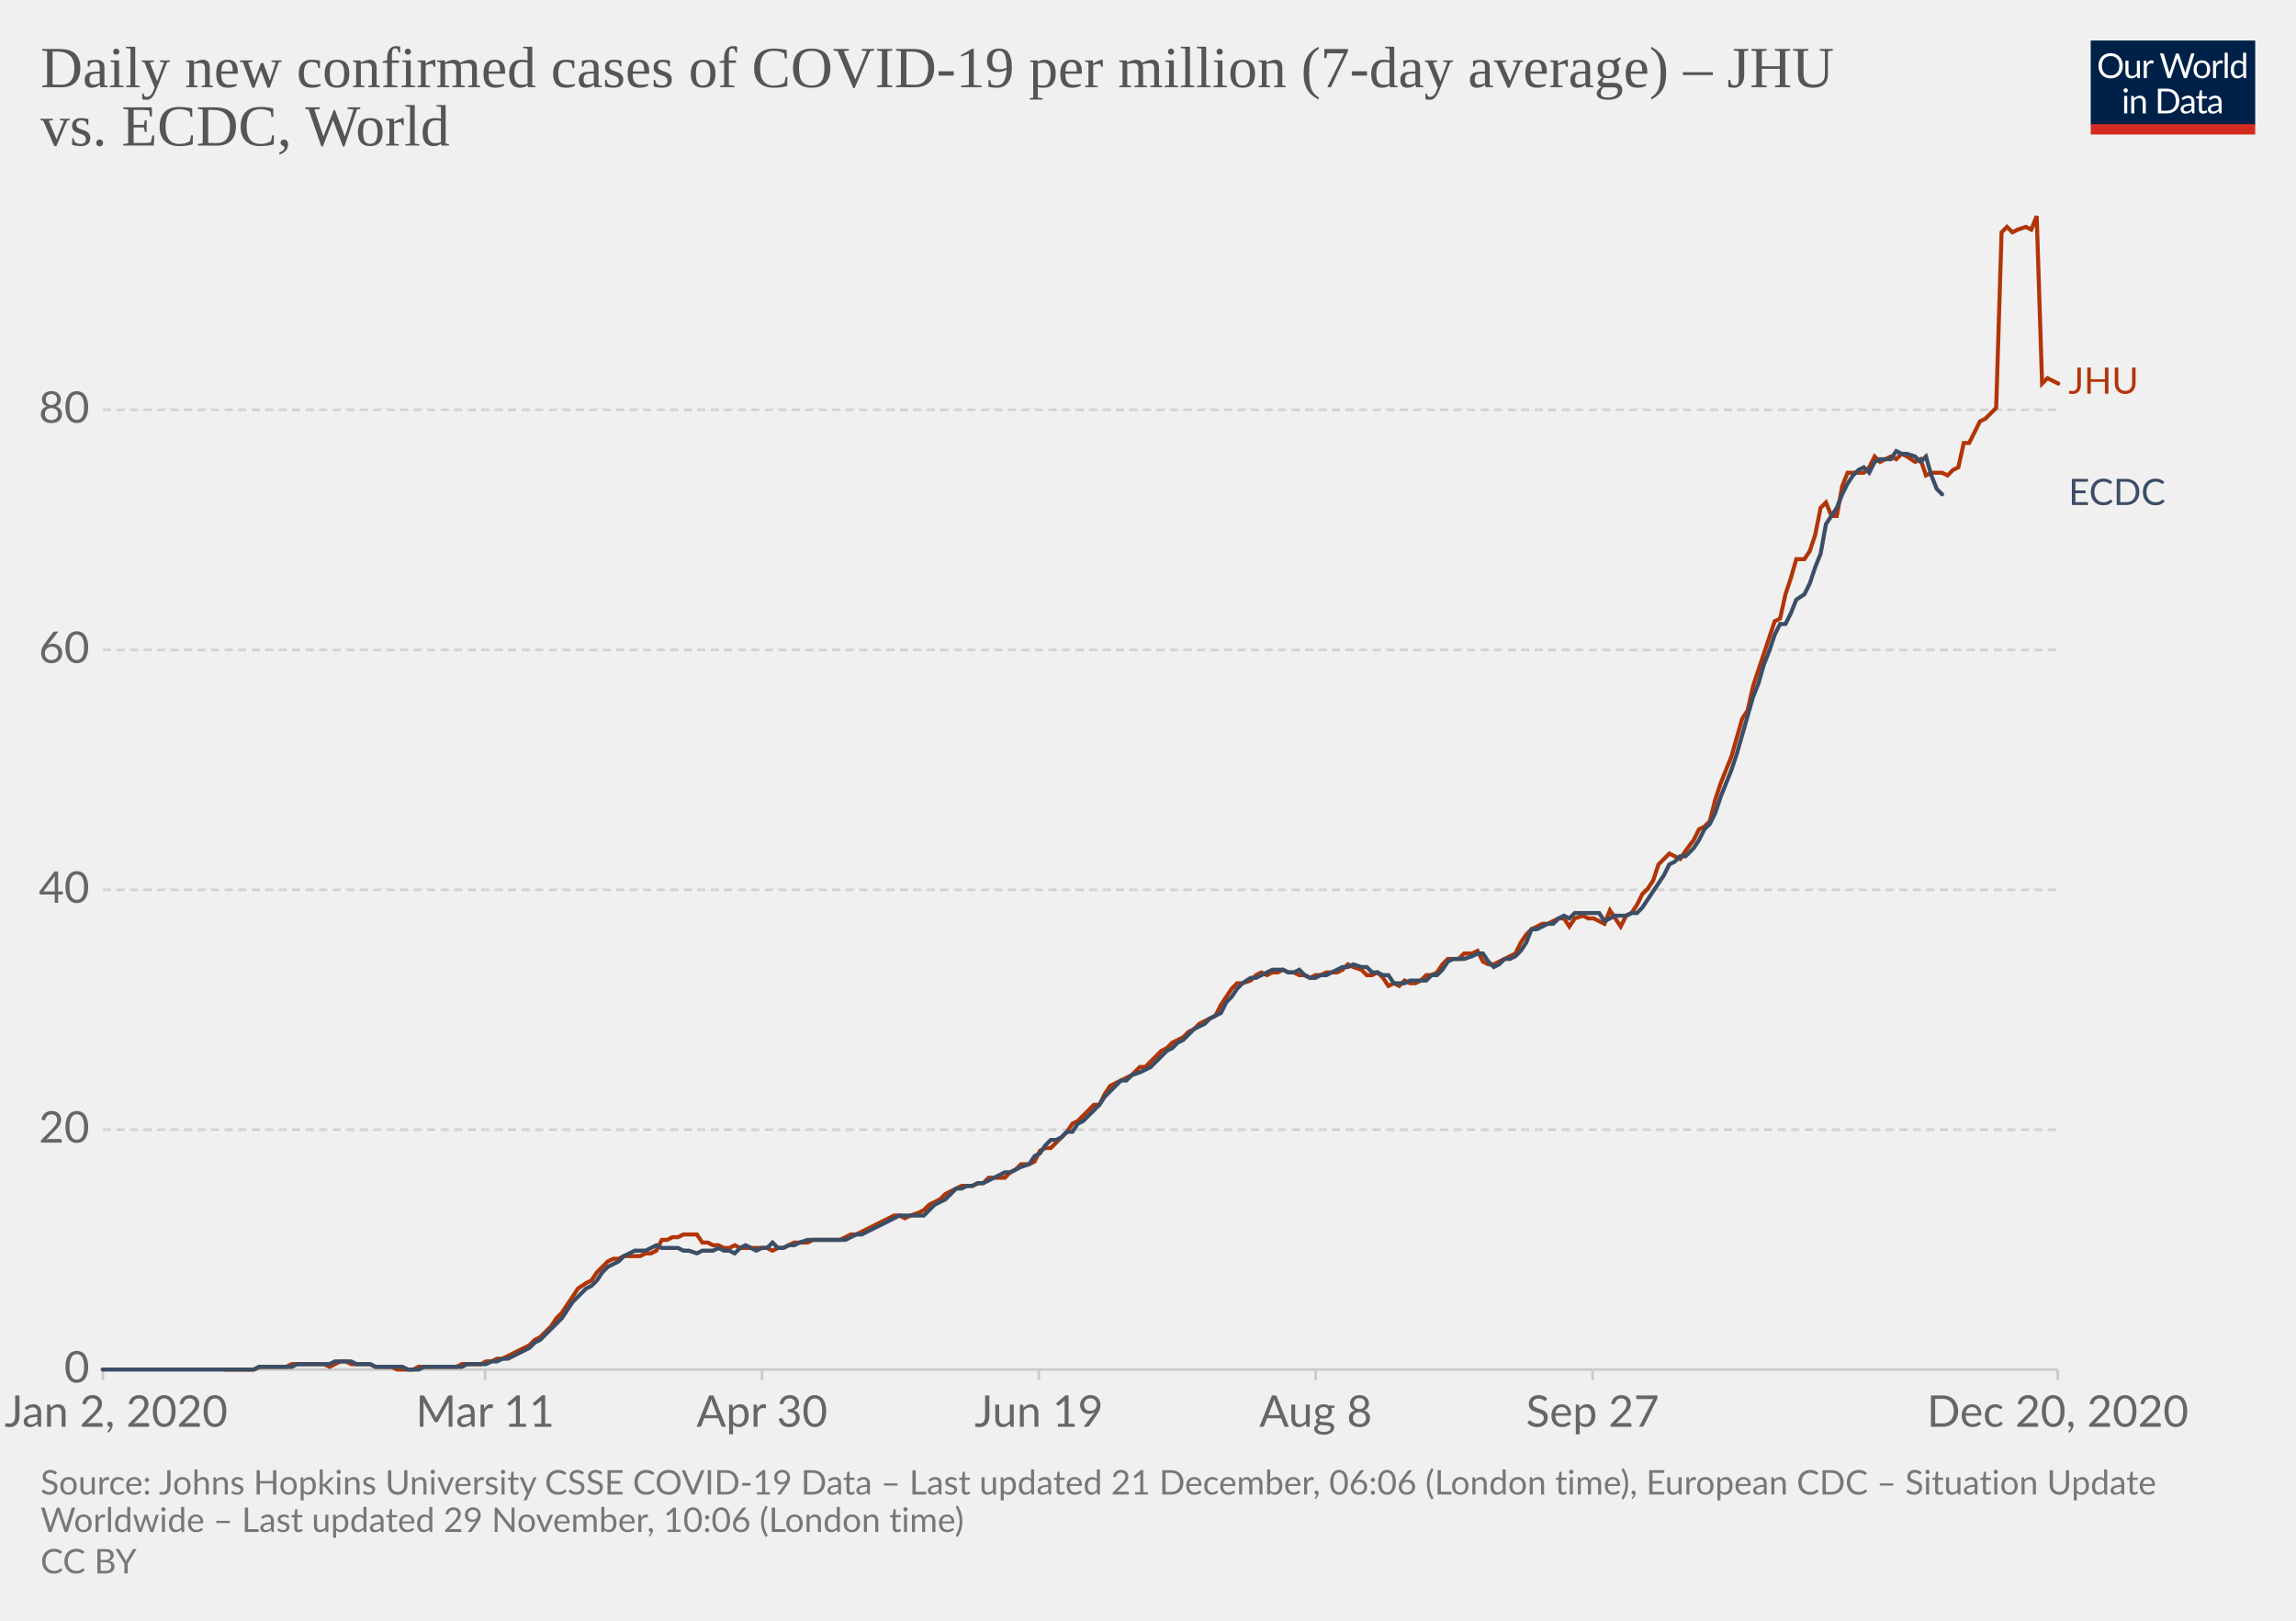
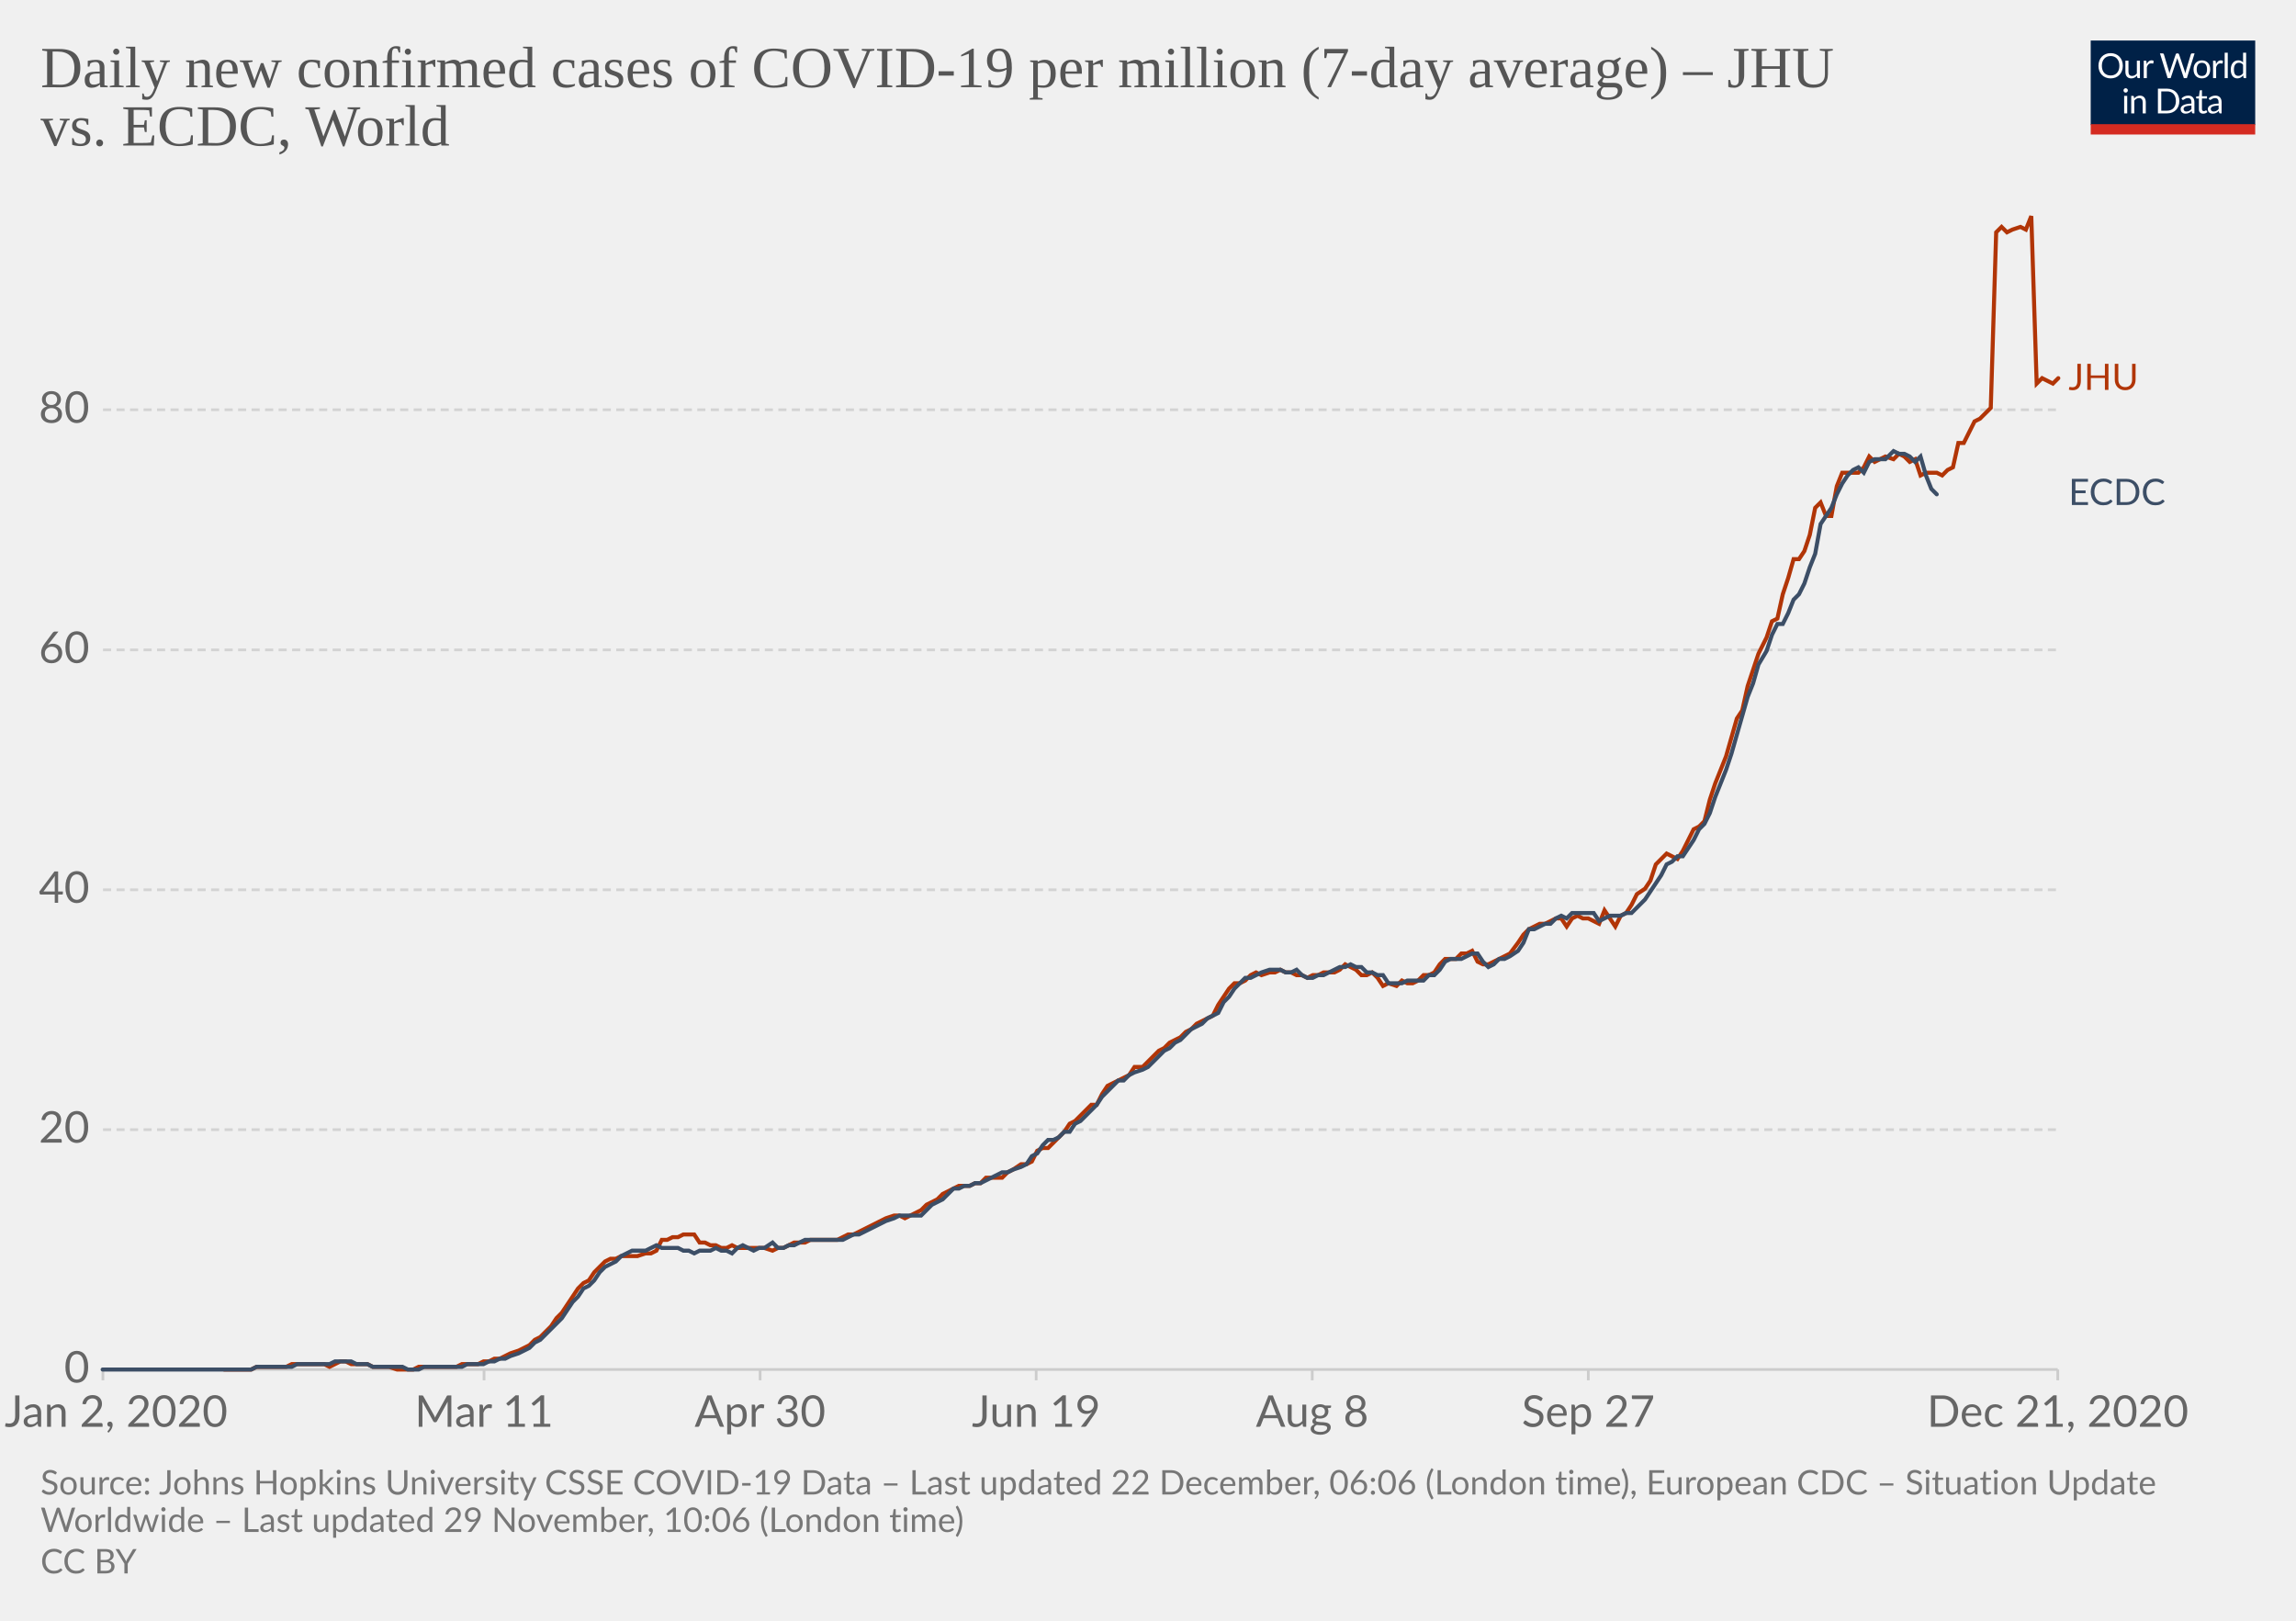
<svg xmlns="http://www.w3.org/2000/svg" version="1.1" style="background-color:#fff;-webkit-font-smoothing:antialiased" width="850" height="600" viewBox="0 0 850 600" font-family="Lato,'Helvetica Neue',Helvetica,Arial,sans-serif" font-size="18" text-rendering="optimizeLegibility">
  <g class="HeaderView">
    <g transform="matrix(.29 0 0 .29 774 15)">
      <svg width="210" height="120" viewBox="0 0 210 120" fill="none">
        <g clip-path="url(#clip0)">
          <path d="M0 0h210v107.89H0V0z" fill="#002147" />
          <path d="M40.98 32.25c0 2.36-.38 4.53-1.12 6.51a14.26 14.26 0 01-8.1 8.4c-1.9.78-4.02 1.17-6.34 1.17a16.6 16.6 0 01-6.33-1.17 14.31 14.31 0 01-8.08-8.4 18.29 18.29 0 01-1.12-6.51c0-2.36.38-4.53 1.12-6.5a14.32 14.32 0 018.07-8.44c1.92-.8 4.03-1.19 6.34-1.19 2.32 0 4.43.4 6.34 1.19 1.92.8 3.56 1.9 4.93 3.34a14.87 14.87 0 013.17 5.1 18.1 18.1 0 011.12 6.5zm-4.38 0c0-1.94-.26-3.68-.8-5.22a10.91 10.91 0 00-2.24-3.89 9.68 9.68 0 00-3.52-2.46 11.95 11.95 0 00-4.62-.86c-1.68 0-3.21.28-4.6.86a9.88 9.88 0 00-3.54 2.46 10.91 10.91 0 00-2.24 3.9c-.53 1.53-.8 3.27-.8 5.2 0 1.94.27 3.68.8 5.22a11.17 11.17 0 002.24 3.9 10.01 10.01 0 003.55 2.44c1.38.56 2.9.83 4.6.83 1.7 0 3.24-.27 4.61-.83a9.8 9.8 0 003.52-2.44 11.17 11.17 0 002.25-3.9c.53-1.54.8-3.28.8-5.21zm26.22-6.54V48H60.5c-.56 0-.9-.27-1.05-.81l-.31-2.4a12.45 12.45 0 01-3.26 2.6c-1.2.64-2.58.96-4.13.96-1.22 0-2.3-.2-3.24-.6a6.52 6.52 0 01-2.33-1.7 7.37 7.37 0 01-1.43-2.67c-.3-1.04-.46-2.2-.46-3.45V25.7h3.91v14.22c0 1.68.38 2.99 1.15 3.91.77.93 1.96 1.39 3.54 1.39 1.16 0 2.24-.27 3.23-.82a10.42 10.42 0 002.8-2.28V25.7h3.91zm8.61 4.47a9.94 9.94 0 012.6-3.56 5.64 5.64 0 013.76-1.3c.47 0 .92.05 1.34.15.44.1.83.27 1.17.49l-.3 2.92c-.09.37-.3.55-.66.55-.2 0-.5-.04-.9-.13a6.21 6.21 0 00-3.24.18c-.54.2-1.03.5-1.47.92-.42.4-.81.9-1.17 1.5-.33.58-.64 1.26-.92 2.02V48H67.7V25.71h2.25c.42 0 .72.08.88.25.16.16.27.44.33.83l.26 3.39zm61.16-13.7L122.75 48h-3.82l-7.99-24.05a21.95 21.95 0 01-.42-1.58 38.36 38.36 0 01-.44 1.58L102.05 48h-3.83L88.4 16.47h3.54c.38 0 .7.1.95.29.26.2.43.43.5.73l6.52 21.9c.1.4.2.83.28 1.28.1.46.2.94.29 1.46l.3-1.46c.12-.47.25-.9.38-1.27l7.41-21.91c.1-.25.26-.48.51-.69.27-.22.58-.33.95-.33h1.23c.38 0 .69.1.92.29.24.2.41.43.53.73l7.4 21.9a28.4 28.4 0 01.68 2.62 29.52 29.52 0 01.52-2.61l6.54-21.91c.07-.27.23-.5.48-.7.27-.21.58-.32.95-.32h3.32zm9.35 8.88c1.63 0 3.1.27 4.4.82a9.43 9.43 0 015.46 5.94c.5 1.4.74 2.98.74 4.73 0 1.76-.25 3.34-.74 4.75a9.43 9.43 0 01-5.46 5.92c-1.3.52-2.77.79-4.4.79-1.64 0-3.12-.27-4.44-.8a9.42 9.42 0 01-3.35-2.3c-.92-1-1.63-2.2-2.13-3.61-.49-1.41-.73-3-.73-4.75s.24-3.33.73-4.73c.5-1.43 1.2-2.64 2.13-3.63a9.4 9.4 0 013.35-2.31c1.32-.55 2.8-.82 4.44-.82zm0 19.89c2.2 0 3.84-.73 4.93-2.2 1.08-1.48 1.63-3.54 1.63-6.18 0-2.66-.55-4.72-1.63-6.2-1.09-1.49-2.73-2.23-4.93-2.23-1.12 0-2.09.2-2.93.57a5.7 5.7 0 00-2.06 1.65 7.5 7.5 0 00-1.24 2.67c-.26 1.04-.4 2.22-.4 3.54 0 2.64.55 4.7 1.64 6.18 1.1 1.47 2.76 2.2 4.99 2.2zm17.97-15.07a9.94 9.94 0 012.6-3.56 5.64 5.64 0 013.76-1.3c.47 0 .91.05 1.34.15.44.1.83.27 1.16.49l-.28 2.92c-.09.37-.31.55-.66.55-.2 0-.5-.04-.9-.13a6.2 6.2 0 00-3.24.18c-.54.2-1.03.5-1.47.92-.43.4-.82.9-1.17 1.5a13.1 13.1 0 00-.92 2.02V48h-3.94V25.71h2.24c.43 0 .72.08.88.25.17.16.28.44.33.83l.27 3.39zm15.04-14.59V48h-3.92V15.6h3.92zm19.55 15.43a6.22 6.22 0 00-2.38-2.05 6.7 6.7 0 00-2.86-.6c-2.07 0-3.66.75-4.77 2.23-1.12 1.48-1.68 3.6-1.68 6.33 0 1.46.13 2.7.38 3.74a7.29 7.29 0 001.1 2.56 4.35 4.35 0 001.78 1.45c.7.3 1.5.46 2.4.46 1.29 0 2.41-.3 3.36-.88a9.6 9.6 0 002.67-2.49V31.02zm3.91-15.43V48h-2.33c-.56 0-.9-.27-1.06-.81l-.35-2.71a12.13 12.13 0 01-3.25 2.77 8.28 8.28 0 01-4.23 1.06 7.31 7.31 0 01-6.14-2.9c-.73-.96-1.3-2.15-1.69-3.57a18.35 18.35 0 01.07-9.48 11.29 11.29 0 011.89-3.7 8.7 8.7 0 017.06-3.34 7.96 7.96 0 016.12 2.62V15.59h3.91zM46.61 70.71V93H42.7V70.71h3.91zm.84-7c0 .39-.08.75-.24 1.09a2.81 2.81 0 01-1.52 1.47 2.67 2.67 0 01-2.16 0 2.9 2.9 0 01-1.45-1.47 2.67 2.67 0 010-2.16c.15-.35.35-.65.6-.9.25-.27.53-.47.85-.62a2.67 2.67 0 012.16 0c.35.15.65.35.9.62.27.25.47.55.62.9.16.34.24.7.24 1.08zm7.97 10.24c.49-.54 1-1.04 1.54-1.48a9.85 9.85 0 013.66-1.84 8.96 8.96 0 015.43.35c.94.4 1.72.97 2.33 1.71a7.36 7.36 0 011.43 2.67c.32 1.04.49 2.19.49 3.45V93h-3.94V78.81c0-1.69-.4-3-1.17-3.92-.76-.93-1.93-1.4-3.5-1.4a6.6 6.6 0 00-3.25.83c-1 .56-1.92 1.31-2.77 2.27V93h-3.94V70.71h2.35c.56 0 .9.28 1.04.82l.3 2.42zm57.7 3.3c0 2.36-.37 4.5-1.11 6.44a14.3 14.3 0 01-3.17 4.98 14.1 14.1 0 01-4.93 3.2c-1.9.76-4.02 1.13-6.33 1.13H85.8V61.47h11.77c2.31 0 4.42.39 6.33 1.15a13.8 13.8 0 018.1 8.18 17.75 17.75 0 011.12 6.45zm-4.37 0c0-1.94-.26-3.67-.8-5.2a10.94 10.94 0 00-2.23-3.87 9.57 9.57 0 00-3.53-2.42 12.23 12.23 0 00-4.61-.83h-7.5v24.62h7.5c1.7 0 3.24-.28 4.61-.84a9.7 9.7 0 003.53-2.4 10.94 10.94 0 002.24-3.87c.53-1.53.8-3.26.8-5.2zm19.8 5.72c-1.8.06-3.34.2-4.62.44-1.26.22-2.3.51-3.1.88-.8.36-1.37.8-1.74 1.3-.35.5-.53 1.05-.53 1.67 0 .58.1 1.1.3 1.52a3 3 0 00.76 1.05c.34.27.73.46 1.17.6.45.11.94.17 1.45.17a7.28 7.28 0 003.5-.81 11.95 11.95 0 002.82-2.2v-4.62zm-12.65-9.11a12.73 12.73 0 013.98-2.66c1.43-.59 3-.88 4.73-.88 1.25 0 2.36.2 3.33.61a6.81 6.81 0 013.94 4.38c.33 1.04.5 2.19.5 3.43V93h-1.74a1.8 1.8 0 01-.88-.18c-.2-.13-.36-.38-.48-.74l-.44-2.12c-.59.55-1.16 1.03-1.72 1.46a9.48 9.48 0 01-3.74 1.7c-.69.15-1.46.23-2.3.23-.87 0-1.69-.12-2.45-.35a5.34 5.34 0 01-3.34-2.93 6.64 6.64 0 01-.49-2.64c0-.88.25-1.72.73-2.53a6.33 6.33 0 012.35-2.17c1.09-.63 2.5-1.15 4.25-1.54 1.75-.41 3.89-.65 6.42-.7v-1.75c0-1.73-.37-3.03-1.12-3.91-.75-.9-1.84-1.34-3.28-1.34-.97 0-1.78.12-2.44.37-.64.23-1.2.5-1.7.81l-1.23.82c-.33.23-.67.35-1 .35-.27 0-.5-.07-.69-.2a2.1 2.1 0 01-.48-.53l-.7-1.25zm27.67 19.5c-1.76 0-3.12-.5-4.07-1.48-.94-.98-1.41-2.4-1.41-4.25V74h-2.68a.9.9 0 01-.6-.2c-.16-.14-.24-.36-.24-.66v-1.56l3.65-.46.9-6.89a.9.9 0 01.29-.52.88.88 0 01.62-.22H142v7.67h6.44V74H142v13.38c0 .94.22 1.63.68 2.09.45.45 1.04.68 1.76.68a3.21 3.21 0 001.85-.53l.55-.35c.16-.12.3-.18.41-.18.2 0 .4.13.55.38l1.15 1.87a7.45 7.45 0 01-2.44 1.5c-.96.35-1.94.52-2.95.52zm19.68-10.4c-1.8.07-3.34.21-4.62.45-1.26.22-2.3.51-3.1.88-.8.36-1.37.8-1.74 1.3-.35.5-.53 1.05-.53 1.67 0 .58.1 1.1.3 1.52.18.42.44.77.76 1.05.34.27.73.46 1.17.6.45.11.94.17 1.45.17a7.3 7.3 0 003.5-.81 12.04 12.04 0 002.82-2.2v-4.62zm-12.65-9.1a12.72 12.72 0 013.99-2.66c1.42-.59 3-.88 4.72-.88 1.25 0 2.36.2 3.33.61a6.81 6.81 0 013.94 4.38c.33 1.04.5 2.19.5 3.43V93h-1.74a1.8 1.8 0 01-.88-.18c-.2-.13-.36-.38-.48-.74l-.44-2.12c-.59.55-1.16 1.03-1.72 1.46a9.48 9.48 0 01-3.74 1.7c-.69.15-1.46.23-2.3.23-.87 0-1.69-.12-2.45-.35a5.33 5.33 0 01-3.34-2.93 6.62 6.62 0 01-.49-2.64c0-.88.25-1.72.73-2.53a6.33 6.33 0 012.35-2.17c1.09-.63 2.5-1.15 4.25-1.54a31.2 31.2 0 016.42-.7v-1.75c0-1.73-.37-3.03-1.12-3.91-.75-.9-1.84-1.34-3.28-1.34-.97 0-1.78.12-2.44.37-.64.23-1.2.5-1.7.81-.46.3-.87.57-1.22.82-.34.23-.68.35-1.02.35-.26 0-.49-.07-.68-.2a1.88 1.88 0 01-.48-.53l-.7-1.25z" fill="#fff" />
          <path fill="#D42B21" d="M0 106.79h210V120H0z" />
        </g>
        <defs>
          <clipPath id="clip0">
            <path fill="#fff" d="M0 0h210v120H0z" />
          </clipPath>
        </defs>
      </svg>
    </g>
    <a href="https://ourworldindata.org/grapher/daily-covid-cases-per-million-jhu-vs-ecdc?tab=chart&amp;stackMode=absolute&amp;region=World" target="_blank" rel="noopener" font-family="&quot;Playfair Display&quot;,Georgia,&quot;Times New Roman&quot;,serif">
      <text font-size="21.6" x="15" y="32.3" fill="#555">
        <tspan x="15" y="32.28">Daily new confirmed cases of COVID-19 per million (7-day average) – JHU</tspan>
        <tspan x="15" y="53.88">vs. ECDC, World</tspan>
      </text>
    </a>
  </g>
  <g class="LineChart">
    <defs>
      <clipPath id="a">
        <path d="M28.14 0h830v896.4h-830z" />
      </clipPath>
    </defs>
    <g class="DualAxisView">
      <g class="HorizontalAxis">
-         <path stroke="#ccc" d="M38.1 507v4M179.6 507v4M282.1 507v4M384.6 507v4M487.1 507v4M589.6 507v4M761.8 507v4" />
+         <path stroke="#ccc" d="M38.1 507v4M179.2 507v4M281.4 507v4M383.6 507v4M485.8 507v4M588 507v4M761.8 507v4" />
        <text x="43" y="528.2" fill="#666" text-anchor="middle" font-size="16.2">Jan 2, 2020</text>
-         <text x="179.6" y="528.2" fill="#666" text-anchor="middle" font-size="16.2">Mar 11</text>
-         <text x="282.1" y="528.2" fill="#666" text-anchor="middle" font-size="16.2">Apr 30</text>
-         <text x="384.6" y="528.2" fill="#666" text-anchor="middle" font-size="16.2">Jun 19</text>
-         <text x="487.1" y="528.2" fill="#666" text-anchor="middle" font-size="16.2">Aug 8</text>
-         <text x="589.6" y="528.2" fill="#666" text-anchor="middle" font-size="16.2">Sep 27</text>
-         <text x="761.8" y="528.2" fill="#666" text-anchor="middle" font-size="16.2">Dec 20, 2020</text>
+         <text x="179.2" y="528.2" fill="#666" text-anchor="middle" font-size="16.2">Mar 11</text>
+         <text x="281.4" y="528.2" fill="#666" text-anchor="middle" font-size="16.2">Apr 30</text>
+         <text x="383.6" y="528.2" fill="#666" text-anchor="middle" font-size="16.2">Jun 19</text>
+         <text x="485.8" y="528.2" fill="#666" text-anchor="middle" font-size="16.2">Aug 8</text>
+         <text x="588" y="528.2" fill="#666" text-anchor="middle" font-size="16.2">Sep 27</text>
+         <text x="761.8" y="528.2" fill="#666" text-anchor="middle" font-size="16.2">Dec 21, 2020</text>
      </g>
      <g class="VerticalAxis" fill="#666" dominant-baseline="middle" text-anchor="end" font-size="16.2">
        <text x="33.14" y="507">0</text>
        <text x="33.14" y="418.2">20</text>
        <text x="33.14" y="329.4">40</text>
        <text x="33.14" y="240.6">60</text>
        <text x="33.14" y="151.7">80</text>
      </g>
      <g class="AxisGridLines horizontalLines">
        <path stroke="#ccc" d="M38.14 507h723.65" />
        <path stroke="#d3d3d3" stroke-dasharray="3,2" d="M38.14 418.2h723.65M38.14 329.4h723.65M38.14 240.6h723.65M38.14 151.7h723.65" />
      </g>
    </g>
    <g clip-path="url(#a)">
      <g class="LineLabels" cursor="default">
        <g class="legendMark">
-           <text font-size="13.5" x="765.8" y="145.8" fill="#B13507">
-             <tspan x="765.79" y="145.75">JHU</tspan>
+           <text font-size="13.5" x="765.8" y="144.4" fill="#B13507">
+             <tspan x="765.79" y="144.35">JHU</tspan>
          </text>
        </g>
        <g class="legendMark">
          <text font-size="13.5" x="765.8" y="187" fill="#3C4E66">
            <tspan x="765.79" y="186.95">ECDC</tspan>
          </text>
        </g>
      </g>
      <g class="Lines">
        <g class="key-World_0">
-           <path stroke="#B13507" stroke-linecap="round" d="M83 507h11l2-1h10l2-1h12l2 1 2-1 2-1h2l2 1h7l2 1h6l2 1h6l2-1h14l2-1h7l2-1h2l2-1h2l2-1 2-1 2-1 2-1 2-1 2-2 2-1 2-2 2-2 2-3 2-2 2-3 2-3 2-3 3-2 2-1 2-3 2-2 2-2 2-1h2l2-1h6l2-1h2l2-1 2-4h2l2-1h2l2-1h5l2 3h2l2 1h2l2 1h2l2-1 2 1h10l2 1 2-1h2l2-1 2-1h5l2-1h10l2-1 2-1h2l2-1 2-1 2-1 2-1 2-1 2-1 2-1h2l2 1 2-1 3-1 2-1 2-2 2-1 2-1 2-2 2-1 2-1 2-1h4l2-1h2l2-2h6l2-2 2-1 2-2h3l2-1 2-4 2-1h2l2-2 2-2 2-2 2-3 2-1 2-2 2-2 2-2h2l2-4 2-3 2-1 2-1 2-1 2-1 3-3h2l2-2 2-2 2-2 2-1 2-2 2-1 2-1 2-2 2-1 2-2 2-1 2-1 2-1 2-4 2-3 2-3 2-2h2l3-1 2-2 2-1 2 1 2-1h2l2-1 2 1h2l2 1h2l2 1 2-1h2l2-1h4l2-1 2-2 2 1 3 1 2 2h2l2-1 2 2 2 3 2-1 2 1 2-2 2 1h2l2-1 2-2h2l2-1 2-3 2-2h4l2-2h3l2-1 2 4 2 1h2l2-1 2-1 2-1 2-1 2-4 2-3 2-2 2-1 2-1h2l2-1 2-1h2l2 3 2-3 3-1 2 1h2l2 1 2 1 2-5 2 3 2 3 2-4 2-1 2-3 2-4 2-2 2-3 2-6 2-2 2-2 2 1 2 1 2-3 3-4 2-4 2-1 2-2 2-8 2-6 2-5 2-5 2-7 2-7 2-3 2-9 2-6 2-6 2-6 2-6 2-1 2-9 2-6 2-7h3l2-3 2-6 2-10 2-2 2 5h2l2-11 2-5h6l2-2 2-4 2 2 2-1 2-1 2 1 2-2 2 1 3 2 2-1 2 6 2-1h4l2 1 2-2 2-1 2-9h2l2-4 2-4 2-1 2-2 2-2 2-65 2-2 2 2 2-1 3-1 2 1 2-5 2 62 2-2 2 1 2 1" fill="none" stroke-width="1.5" />
+           <path stroke="#B13507" stroke-linecap="round" d="M83 507h10l2-1h11l2-1h12l2 1 2-1 2-1h2l2 1h6l2 1h6l3 1h6l2-1h14l2-1h6l2-1h2l2-1h2l2-1 2-1 3-1 2-1 2-1 2-2 2-1 2-2 2-2 2-3 2-2 2-3 2-3 2-3 2-2 2-1 2-3 2-2 2-2 2-1h2l2-1h6l3-1h2l2-1 2-4h2l2-1h2l2-1h4l2 3h2l2 1h2l2 1h2l2-1 2 1h10l3 1 2-1h2l2-1 2-1h4l2-1h10l2-1 2-1h2l2-1 2-1 2-1 2-1 2-1 2-1 3-1h2l2 1 2-1 2-1 2-1 2-2 2-1 2-1 2-2 2-1 2-1 2-1h4l2-1h2l2-2h6l2-2 2-1 3-2h2l2-1 2-4 2-1h2l2-2 2-2 2-2 2-3 2-1 2-2 2-2 2-2h2l2-4 2-3 2-1 2-1 2-1 2-1 2-3h3l2-2 2-2 2-2 2-1 2-2 2-1 2-1 2-2 2-1 2-2 2-1 2-1 2-1 2-4 2-3 2-3 2-2h2l2-1 2-2 2-1 2 1 3-1h2l2-1 2 1h2l2 1h2l2 1 2-1h2l2-1h4l2-1 2-2 2 1 2 1 2 2h2l2-1 2 2 2 3 2-1 3 1 2-2 2 1h2l2-1 2-2h2l2-1 2-3 2-2h4l2-2h2l2-1 2 4 2 1h2l2-1 2-1 2-1 2-1 3-4 2-3 2-2 2-1 2-1h2l2-1 2-1h2l2 3 2-3 2-1 2 1h2l2 1 2 1 2-5 2 3 2 3 2-4 2-1 2-3 2-4 3-2 2-3 2-6 2-2 2-2 2 1 2 1 2-3 2-4 2-4 2-1 2-2 2-8 2-6 2-5 2-5 2-7 2-7 2-3 2-9 2-6 2-6 3-6 2-6 2-1 2-9 2-6 2-7h2l2-3 2-6 2-10 2-2 2 5h2l2-11 2-5h6l2-2 2-4 2 2 2-1 2-1 3 1 2-2 2 1 2 2 2-1 2 6 2-1h4l2 1 2-2 2-1 2-9h2l2-4 2-4 2-1 2-2 2-2 2-65 2-2 2 2 2-1 3-1 2 1 2-5 2 62 2-2 2 1 2 1 2-2" fill="none" stroke-width="1.5" />
        </g>
        <g class="key-World_1">
-           <path stroke="#3C4E66" stroke-linecap="round" d="M38 507h56l2-1h12l2-1h12l2-1h6l2 1h5l2 1h10l2 1h4l2-1h14l2-1h7l2-1h2l2-1h2l2-1 2-1 2-1 2-1 2-2 2-1 2-2 2-2 2-2 2-2 2-3 2-3 2-2 3-3 2-1 2-2 2-3 2-2 2-1 2-1 2-2 2-1 2-1h4l2-1 2-1 2 1h6l2 1h2l3 1 2-1h4l2-1 2 1h2l2 1 2-2 2-1 2 1 2 1 2-1h2l2-2 2 2h2l2-1h2l2-1 3-1h14l2-1 2-1h2l2-1 2-1 2-1 2-1 2-1 2-1 2-1h9l2-2 2-2 2-1 2-1 2-2 2-2h2l2-1h2l2-1h2l2-1 2-1 2-1 2-1h2l2-1 2-1 3-1 2-3 2-1 2-3 2-2h2l2-1 2-2h2l2-3 2-1 2-2 2-2 2-2 2-3 2-2 2-2 2-2h2l2-2 3-1 2-1 2-1 2-2 2-2 2-2 2-1 2-2 2-1 2-2 2-2 2-1 2-1 2-2 2-1 2-1 2-4 2-2 2-3 2-2 3-2h2l2-1 2-1 2-1h4l2 1h2l2-1 2 2 2 1h2l2-1h2l2-1 2-1 2-1h2l2-1 3 1h2l2 2h2l2 1h2l2 3h4l2-1h6l2-2h2l2-2 2-3 2-1h4l3-1 2-1h2l2 3 2 2 2-1 2-2h2l2-1 2-2 2-3 2-5h2l2-1 2-1h2l2-2 2-1 2 1 2-2h9l2 3 2-1 2-1h4l2-1h2l2-2 2-3 2-3 2-3 2-3 2-4 2-1 2-2h2l3-3 2-3 2-4 2-2 2-4 2-6 2-5 2-5 2-6 2-7 2-7 2-7 2-5 2-7 2-5 2-6 2-4h2l2-4 2-5 3-2 2-4 2-6 2-5 2-11 2-3 2-3 2-5 2-4 2-3 2-2 2-1 2 2 2-4 2-1h4l2-3 2 1h2l3 1 2 2 2-2 2 7 2 5 2 2" fill="none" stroke-width="1.5" />
+           <path stroke="#3C4E66" stroke-linecap="round" d="M38 507h55l2-1h13l2-1h12l2-1h6l2 1h4l2 1h11l2 1h4l2-1h14l2-1h6l2-1h2l2-1h2l2-1 3-1 2-1 2-1 2-2 2-1 2-2 2-2 2-2 2-2 2-3 2-3 2-2 2-3 2-1 2-2 2-3 2-2 2-1 2-1 2-2 2-1 2-1h5l2-1 2-1 2 1h6l2 1h2l2 1 2-1h4l2-1 2 1h2l2 1 2-2 2-1 2 1 2 1 2-1h2l3-2 2 2h2l2-1h2l2-1 2-1h14l2-1 2-1h2l2-1 2-1 2-1 2-1 2-1 3-1 2-1h8l2-2 2-2 2-1 2-1 2-2 2-2h2l2-1h2l2-1h2l2-1 2-1 2-1 2-1h2l2-1 3-1 2-1 2-3 2-1 2-3 2-2h2l2-1 2-2h2l2-3 2-1 2-2 2-2 2-2 2-3 2-2 2-2 2-2h2l2-2 2-1 3-1 2-1 2-2 2-2 2-2 2-1 2-2 2-1 2-2 2-2 2-1 2-1 2-2 2-1 2-1 2-4 2-2 2-3 2-2 2-2h2l2-1 2-1 3-1h4l2 1h2l2-1 2 2 2 1h2l2-1h2l2-1 2-1 2-1h2l2-1 2 1h2l2 2h2l2 1h2l2 3h5l2-1h6l2-2h2l2-2 2-3 2-1h4l2-1 2-1h2l2 3 2 2 2-1 2-2h2l2-1 3-2 2-3 2-5h2l2-1 2-1h2l2-2 2-1 2 1 2-2h8l2 3 2-1 2-1h4l2-1h2l2-2 3-3 2-3 2-3 2-3 2-4 2-1 2-2h2l2-3 2-3 2-4 2-2 2-4 2-6 2-5 2-5 2-6 2-7 2-7 2-7 2-5 2-7 3-5 2-6 2-4h2l2-4 2-5 2-2 2-4 2-6 2-5 2-11 2-3 2-3 2-5 2-4 2-3 2-2 2-1 2 2 2-4 2-1h4l3-3 2 1h2l2 1 2 2 2-2 2 7 2 5 2 2" fill="none" stroke-width="1.5" />
        </g>
      </g>
    </g>
  </g>
  <g class="SourcesFooter" fill="#777">
    <g class="clickable" fill="#777">
      <text font-size="12.6" x="15" y="553.3">
-         <tspan x="15" y="553.28">Source: Johns Hopkins University CSSE COVID-19 Data – Last updated 21 December, 06:06 (London time), European CDC – Situation Update</tspan>
+         <tspan x="15" y="553.28">Source: Johns Hopkins University CSSE COVID-19 Data – Last updated 22 December, 06:06 (London time), European CDC – Situation Update</tspan>
        <tspan x="15" y="567.14">Worldwide – Last updated 29 November, 10:06 (London time)</tspan>
      </text>
    </g>
    <text font-size="12.6" x="15" y="582.5">
      <tspan x="15" y="582.48">
        <a class="cclogo" href="http://creativecommons.org/licenses/by/4.0/deed.en_US" target="_blank" fill="#777">CC BY</a>
      </tspan>
    </text>
  </g>
</svg>
